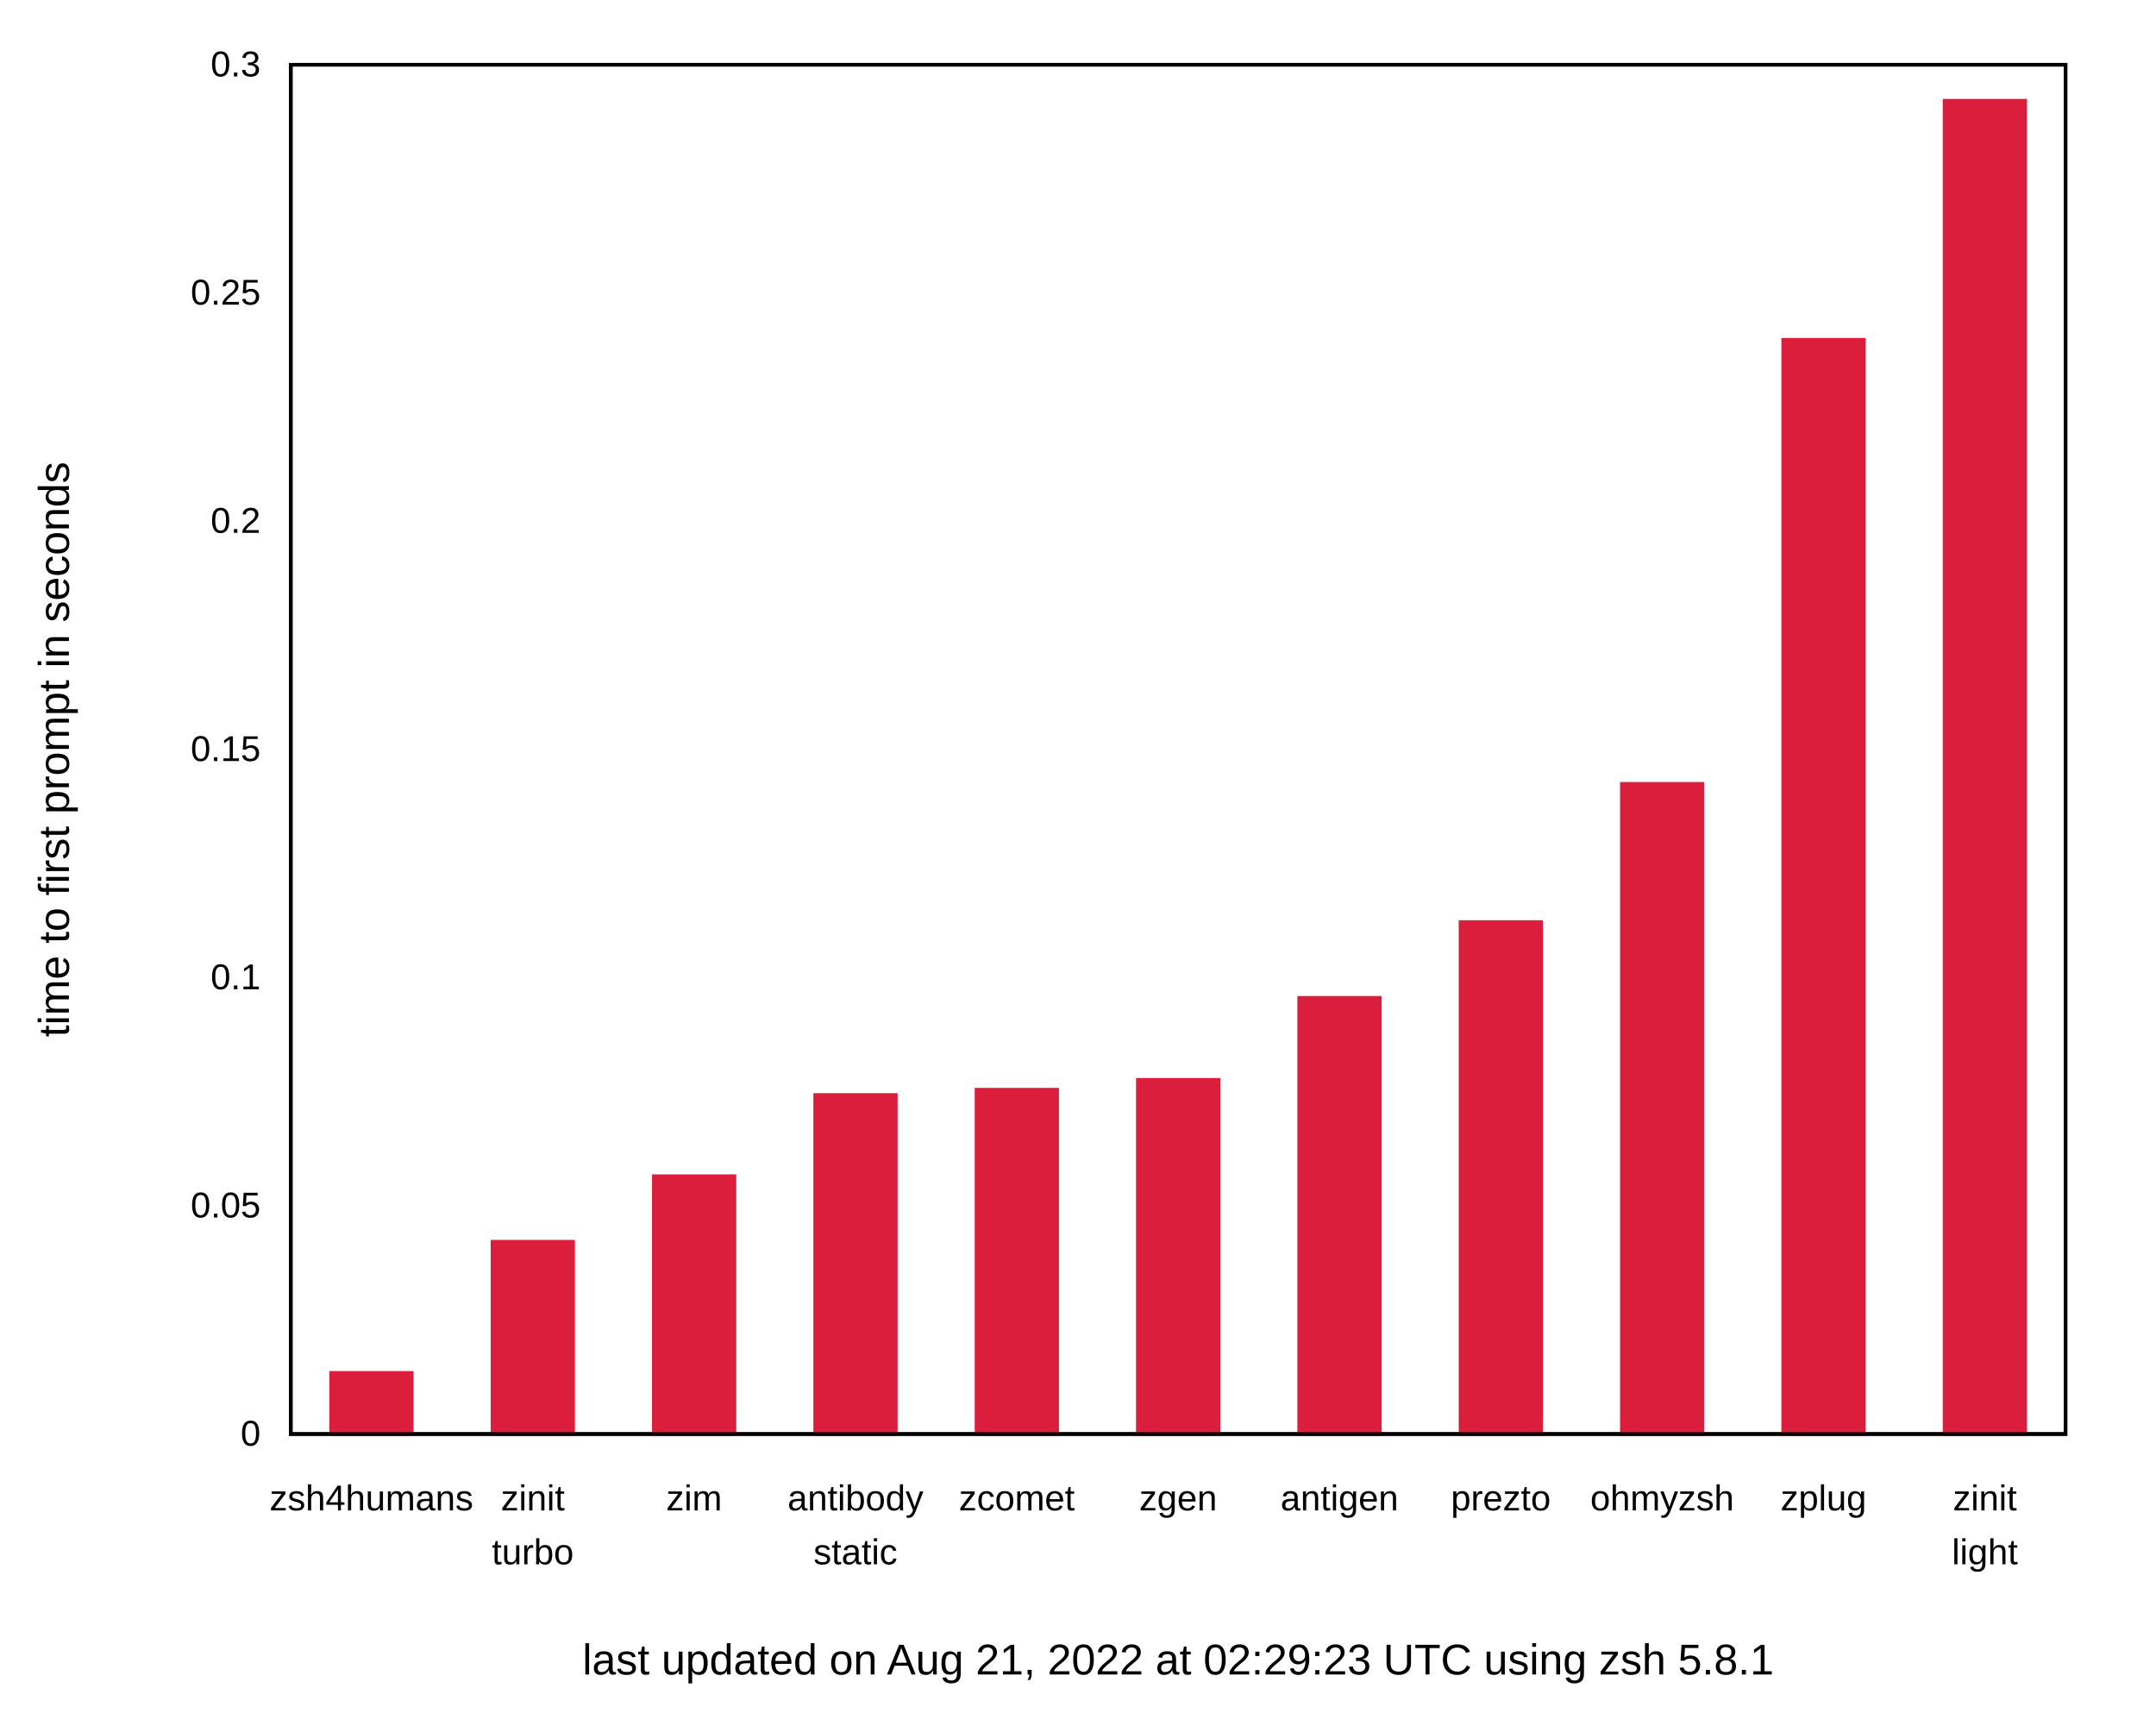
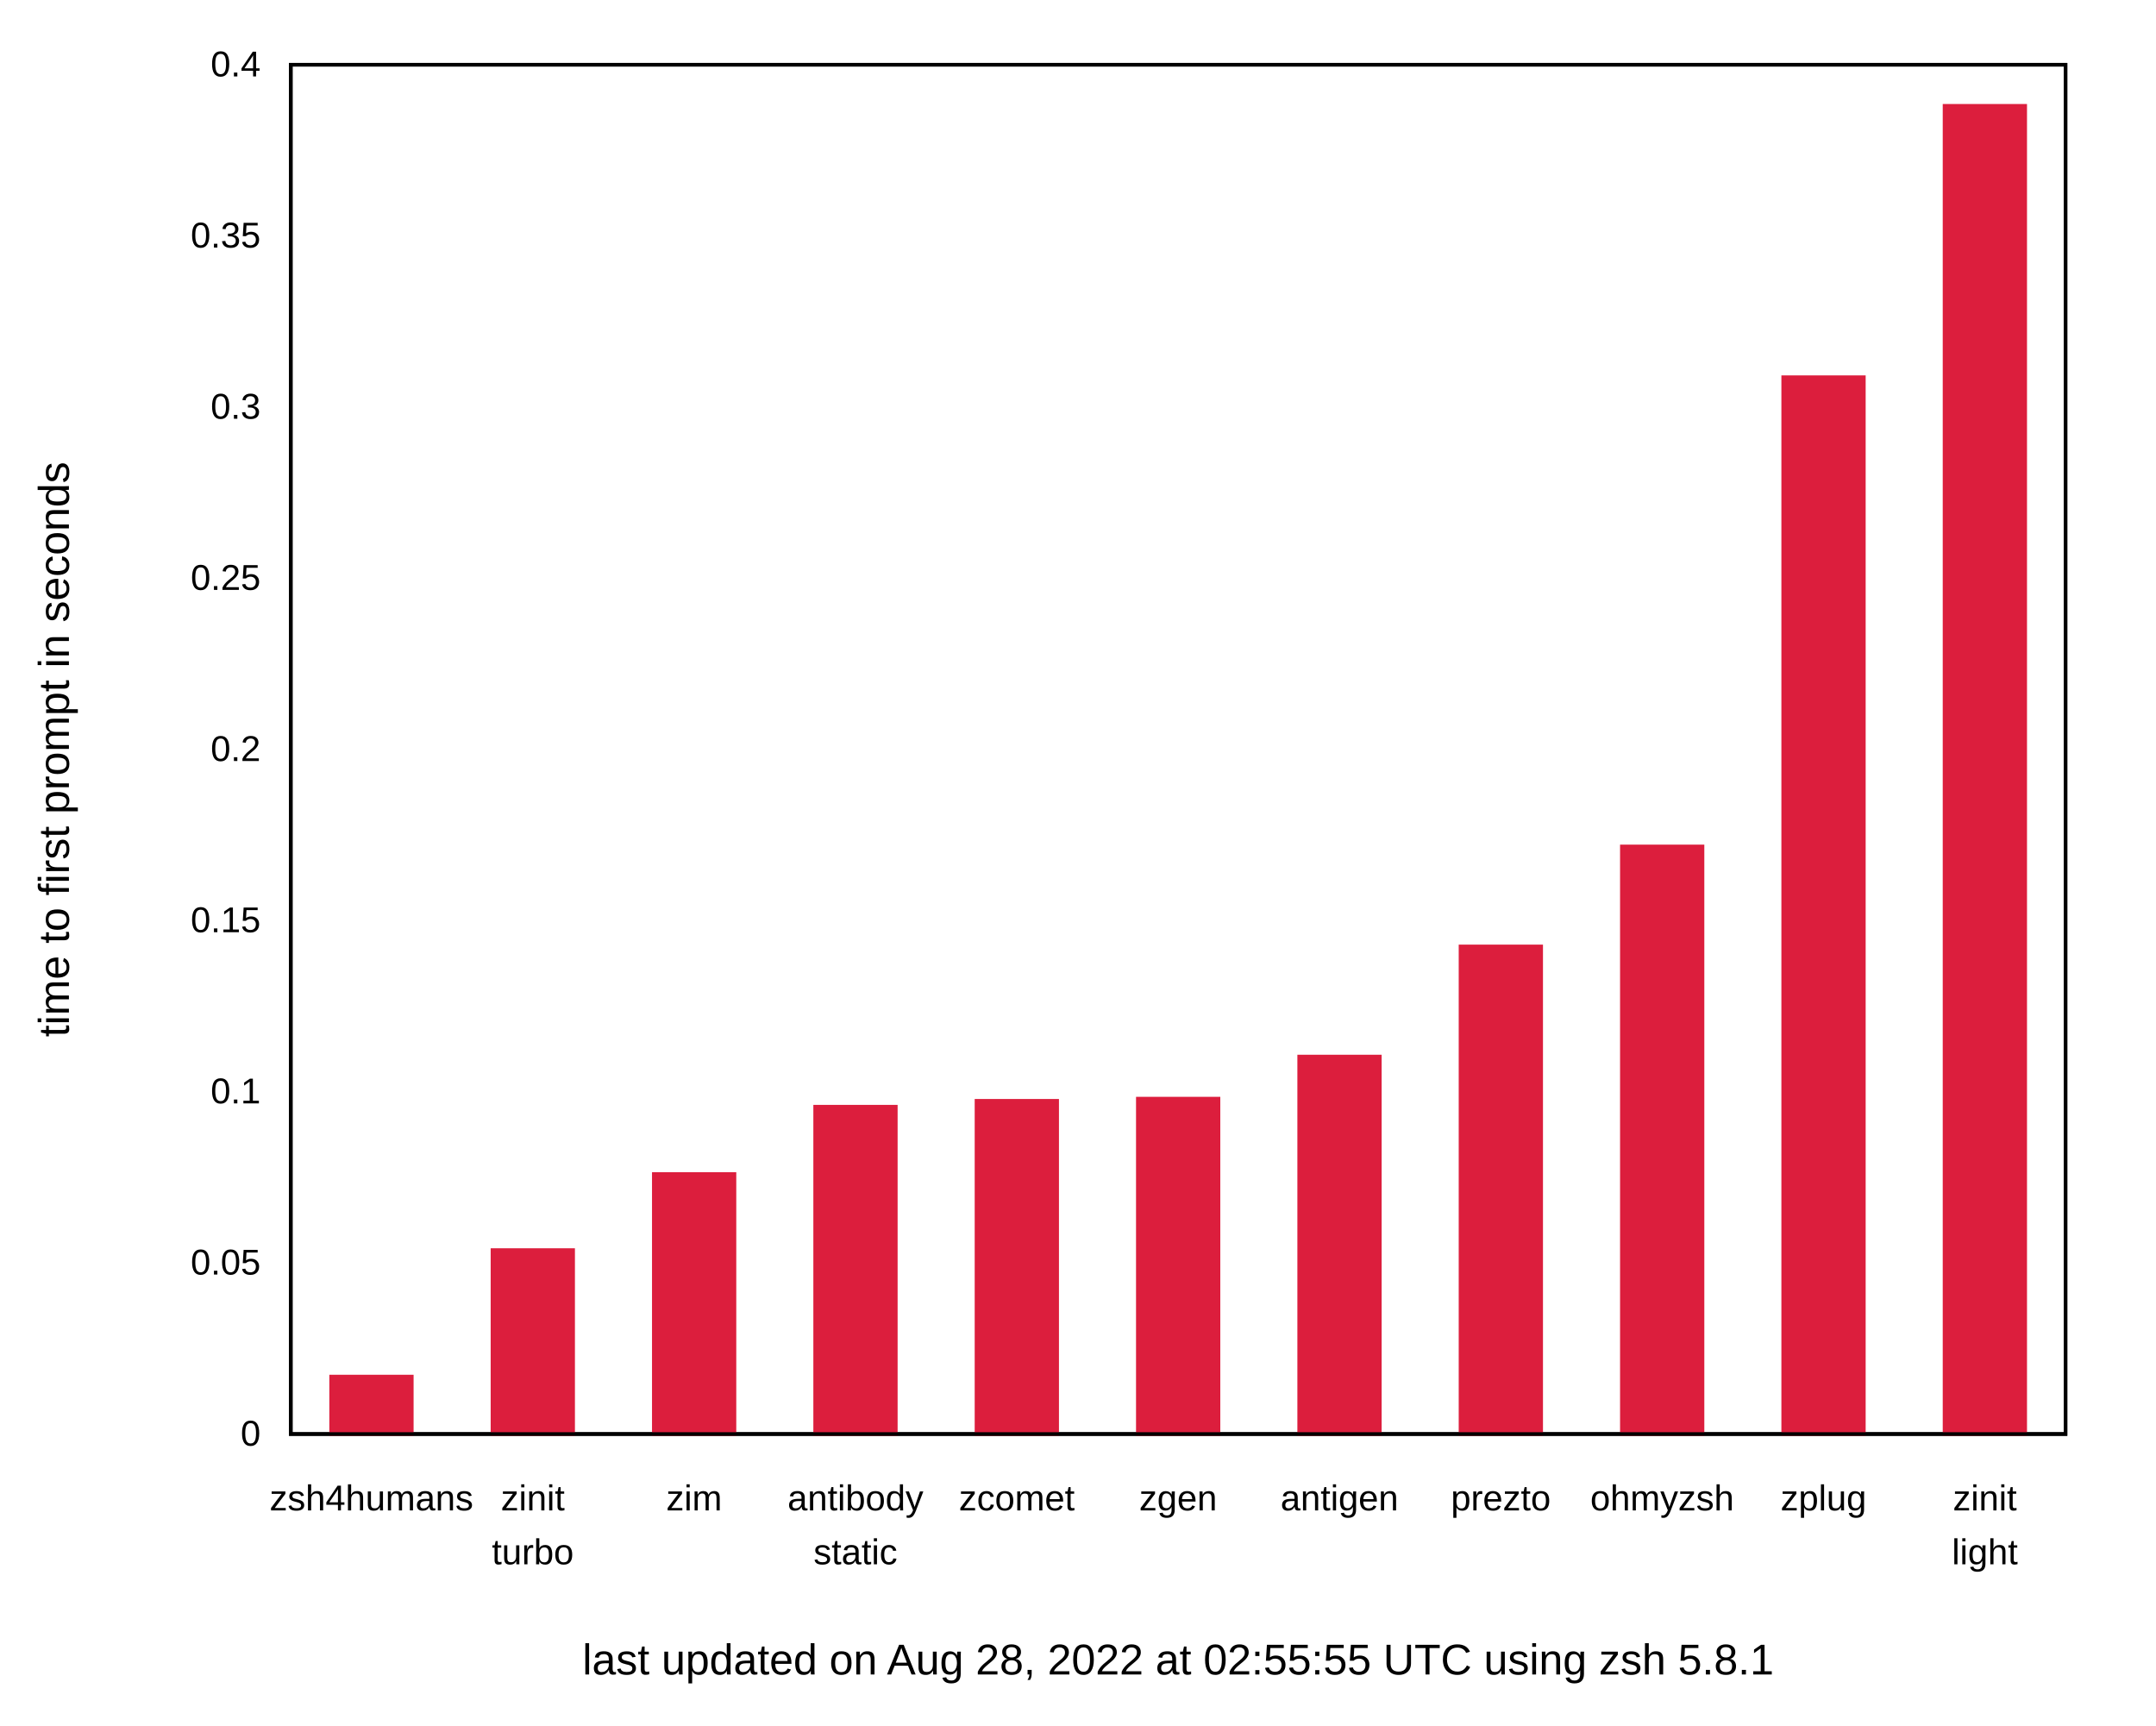
<svg xmlns="http://www.w3.org/2000/svg" xmlns:xlink="http://www.w3.org/1999/xlink" width="600" height="480" viewBox="0 0 600 480">
  <g id="gnuplot_canvas">
    <rect x="0" y="0" width="600" height="480" fill="none" />
    <defs>
      <circle id="gpDot" r="0.5" stroke-width="0.5" stroke="currentColor" />
      <path id="gpPt0" stroke-width="0.222" stroke="currentColor" d="M-1,0 h2 M0,-1 v2" />
      <path id="gpPt1" stroke-width="0.222" stroke="currentColor" d="M-1,-1 L1,1 M1,-1 L-1,1" />
      <path id="gpPt2" stroke-width="0.222" stroke="currentColor" d="M-1,0 L1,0 M0,-1 L0,1 M-1,-1 L1,1 M-1,1 L1,-1" />
      <rect id="gpPt3" stroke-width="0.222" stroke="currentColor" x="-1" y="-1" width="2" height="2" />
      <rect id="gpPt4" stroke-width="0.222" stroke="currentColor" fill="currentColor" x="-1" y="-1" width="2" height="2" />
      <circle id="gpPt5" stroke-width="0.222" stroke="currentColor" cx="0" cy="0" r="1" />
      <use xlink:href="#gpPt5" id="gpPt6" fill="currentColor" stroke="none" />
      <path id="gpPt7" stroke-width="0.222" stroke="currentColor" d="M0,-1.33 L-1.33,0.67 L1.33,0.67 z" />
      <use xlink:href="#gpPt7" id="gpPt8" fill="currentColor" stroke="none" />
      <use xlink:href="#gpPt7" id="gpPt9" stroke="currentColor" transform="rotate(180)" />
      <use xlink:href="#gpPt9" id="gpPt10" fill="currentColor" stroke="none" />
      <use xlink:href="#gpPt3" id="gpPt11" stroke="currentColor" transform="rotate(45)" />
      <use xlink:href="#gpPt11" id="gpPt12" fill="currentColor" stroke="none" />
      <path id="gpPt13" stroke-width="0.222" stroke="currentColor" d="M0,1.330 L1.265,0.411 L0.782,-1.067 L-0.782,-1.076 L-1.265,0.411 z" />
      <use xlink:href="#gpPt13" id="gpPt14" fill="currentColor" stroke="none" />
      <filter id="textbox" filterUnits="objectBoundingBox" x="0" y="0" height="1" width="1">
        <feFlood flood-color="white" flood-opacity="1" result="bgnd" />
        <feComposite in="SourceGraphic" in2="bgnd" operator="atop" />
      </filter>
      <filter id="greybox" filterUnits="objectBoundingBox" x="0" y="0" height="1" width="1">
        <feFlood flood-color="lightgrey" flood-opacity="1" result="grey" />
        <feComposite in="SourceGraphic" in2="grey" operator="atop" />
      </filter>
    </defs>
    <g fill="none" color="white" stroke="currentColor" stroke-width="1.00" stroke-linecap="butt" stroke-linejoin="miter">
</g>
    <g fill="none" color="black" stroke="currentColor" stroke-width="1.00" stroke-linecap="butt" stroke-linejoin="miter">
      <g stroke="none" shape-rendering="crispEdges">
        <polygon fill="rgb(255, 255, 255)" points="0.00,480.00 599.99,480.00 599.99,0.01 0.00,0.01 " />
      </g>
    </g>
    <g fill="none" color="black" stroke="currentColor" stroke-width="1.00" stroke-linecap="butt" stroke-linejoin="miter">
      <path stroke="black" d="M80.92,399.00 M574.82,399.00  " />
      <g transform="translate(72.53,402.25)" stroke="none" fill="black" font-family="Arial" font-size="10.00" text-anchor="end">
        <text>
          <tspan font-family="Arial"> 0</tspan>
        </text>
      </g>
    </g>
    <g fill="none" color="black" stroke="currentColor" stroke-width="1.00" stroke-linecap="butt" stroke-linejoin="miter">
-       <path stroke="black" d="M80.92,335.50 M574.82,335.50  " />
-       <g transform="translate(72.53,338.75)" stroke="none" fill="black" font-family="Arial" font-size="10.00" text-anchor="end">
+       <path stroke="black" d="M80.92,351.38 M574.82,351.38  " />
+       <g transform="translate(72.53,354.63)" stroke="none" fill="black" font-family="Arial" font-size="10.00" text-anchor="end">
        <text>
          <tspan font-family="Arial"> 0.05</tspan>
        </text>
      </g>
    </g>
    <g fill="none" color="black" stroke="currentColor" stroke-width="1.00" stroke-linecap="butt" stroke-linejoin="miter">
-       <path stroke="black" d="M80.92,272.00 M574.82,272.00  " />
-       <g transform="translate(72.53,275.25)" stroke="none" fill="black" font-family="Arial" font-size="10.00" text-anchor="end">
+       <path stroke="black" d="M80.92,303.75 M574.82,303.75  " />
+       <g transform="translate(72.53,307.00)" stroke="none" fill="black" font-family="Arial" font-size="10.00" text-anchor="end">
        <text>
          <tspan font-family="Arial"> 0.1</tspan>
+         </text>
+       </g>
+     </g>
+     <g fill="none" color="black" stroke="currentColor" stroke-width="1.00" stroke-linecap="butt" stroke-linejoin="miter">
+       <path stroke="black" d="M80.92,256.13 M574.82,256.13  " />
+       <g transform="translate(72.53,259.38)" stroke="none" fill="black" font-family="Arial" font-size="10.00" text-anchor="end">
+         <text>
+           <tspan font-family="Arial"> 0.15</tspan>
        </text>
      </g>
    </g>
    <g fill="none" color="black" stroke="currentColor" stroke-width="1.00" stroke-linecap="butt" stroke-linejoin="miter">
      <path stroke="black" d="M80.92,208.50 M574.82,208.50  " />
      <g transform="translate(72.53,211.75)" stroke="none" fill="black" font-family="Arial" font-size="10.00" text-anchor="end">
        <text>
-           <tspan font-family="Arial"> 0.15</tspan>
-         </text>
-       </g>
-     </g>
-     <g fill="none" color="black" stroke="currentColor" stroke-width="1.00" stroke-linecap="butt" stroke-linejoin="miter">
-       <path stroke="black" d="M80.92,145.01 M574.82,145.01  " />
-       <g transform="translate(72.53,148.26)" stroke="none" fill="black" font-family="Arial" font-size="10.00" text-anchor="end">
-         <text>
          <tspan font-family="Arial"> 0.2</tspan>
        </text>
      </g>
    </g>
    <g fill="none" color="black" stroke="currentColor" stroke-width="1.00" stroke-linecap="butt" stroke-linejoin="miter">
-       <path stroke="black" d="M80.92,81.51 M574.82,81.51  " />
-       <g transform="translate(72.53,84.76)" stroke="none" fill="black" font-family="Arial" font-size="10.00" text-anchor="end">
+       <path stroke="black" d="M80.92,160.88 M574.82,160.88  " />
+       <g transform="translate(72.53,164.13)" stroke="none" fill="black" font-family="Arial" font-size="10.00" text-anchor="end">
        <text>
          <tspan font-family="Arial"> 0.25</tspan>
+         </text>
+       </g>
+     </g>
+     <g fill="none" color="black" stroke="currentColor" stroke-width="1.00" stroke-linecap="butt" stroke-linejoin="miter">
+       <path stroke="black" d="M80.92,113.26 M574.82,113.26  " />
+       <g transform="translate(72.53,116.51)" stroke="none" fill="black" font-family="Arial" font-size="10.00" text-anchor="end">
+         <text>
+           <tspan font-family="Arial"> 0.3</tspan>
+         </text>
+       </g>
+     </g>
+     <g fill="none" color="black" stroke="currentColor" stroke-width="1.00" stroke-linecap="butt" stroke-linejoin="miter">
+       <path stroke="black" d="M80.92,65.63 M574.82,65.63  " />
+       <g transform="translate(72.53,68.88)" stroke="none" fill="black" font-family="Arial" font-size="10.00" text-anchor="end">
+         <text>
+           <tspan font-family="Arial"> 0.35</tspan>
        </text>
      </g>
    </g>
    <g fill="none" color="black" stroke="currentColor" stroke-width="1.00" stroke-linecap="butt" stroke-linejoin="miter">
      <path stroke="black" d="M80.92,18.01 M574.82,18.01  " />
      <g transform="translate(72.53,21.26)" stroke="none" fill="black" font-family="Arial" font-size="10.00" text-anchor="end">
        <text>
-           <tspan font-family="Arial"> 0.3</tspan>
+           <tspan font-family="Arial"> 0.4</tspan>
        </text>
      </g>
    </g>
    <g fill="none" color="black" stroke="currentColor" stroke-width="1.00" stroke-linecap="butt" stroke-linejoin="miter">
      <path stroke="black" d="M103.37,399.00 M103.37,18.01  " />
      <g transform="translate(103.37,420.25)" stroke="none" fill="black" font-family="Arial" font-size="10.00" text-anchor="middle">
        <text>
          <tspan font-family="Arial">zsh4humans</tspan>
        </text>
      </g>
    </g>
    <g fill="none" color="black" stroke="currentColor" stroke-width="1.00" stroke-linecap="butt" stroke-linejoin="miter">
      <path stroke="black" d="M148.27,399.00 M148.27,18.01  " />
      <g transform="translate(148.27,420.25)" stroke="none" fill="black" font-family="Arial" font-size="10.00" text-anchor="middle">
        <text>
          <tspan font-family="Arial">zinit</tspan>
        </text>
      </g>
      <g transform="translate(148.27,435.25)" stroke="none" fill="black" font-family="Arial" font-size="10.00" text-anchor="middle">
        <text>
          <tspan font-family="Arial">turbo</tspan>
        </text>
      </g>
    </g>
    <g fill="none" color="black" stroke="currentColor" stroke-width="1.00" stroke-linecap="butt" stroke-linejoin="miter">
      <path stroke="black" d="M193.17,399.00 M193.17,18.01  " />
      <g transform="translate(193.17,420.25)" stroke="none" fill="black" font-family="Arial" font-size="10.00" text-anchor="middle">
        <text>
          <tspan font-family="Arial">zim</tspan>
        </text>
      </g>
    </g>
    <g fill="none" color="black" stroke="currentColor" stroke-width="1.00" stroke-linecap="butt" stroke-linejoin="miter">
      <path stroke="black" d="M238.07,399.00 M238.07,18.01  " />
      <g transform="translate(238.07,420.25)" stroke="none" fill="black" font-family="Arial" font-size="10.00" text-anchor="middle">
        <text>
          <tspan font-family="Arial">antibody</tspan>
        </text>
      </g>
      <g transform="translate(238.07,435.25)" stroke="none" fill="black" font-family="Arial" font-size="10.00" text-anchor="middle">
        <text>
          <tspan font-family="Arial">static</tspan>
        </text>
      </g>
    </g>
    <g fill="none" color="black" stroke="currentColor" stroke-width="1.00" stroke-linecap="butt" stroke-linejoin="miter">
      <path stroke="black" d="M282.97,399.00 M282.97,18.01  " />
      <g transform="translate(282.97,420.25)" stroke="none" fill="black" font-family="Arial" font-size="10.00" text-anchor="middle">
        <text>
          <tspan font-family="Arial">zcomet</tspan>
        </text>
      </g>
    </g>
    <g fill="none" color="black" stroke="currentColor" stroke-width="1.00" stroke-linecap="butt" stroke-linejoin="miter">
      <path stroke="black" d="M327.87,399.00 M327.87,18.01  " />
      <g transform="translate(327.87,420.25)" stroke="none" fill="black" font-family="Arial" font-size="10.00" text-anchor="middle">
        <text>
          <tspan font-family="Arial">zgen</tspan>
        </text>
      </g>
    </g>
    <g fill="none" color="black" stroke="currentColor" stroke-width="1.00" stroke-linecap="butt" stroke-linejoin="miter">
      <path stroke="black" d="M372.77,399.00 M372.77,18.01  " />
      <g transform="translate(372.77,420.25)" stroke="none" fill="black" font-family="Arial" font-size="10.00" text-anchor="middle">
        <text>
          <tspan font-family="Arial">antigen</tspan>
        </text>
      </g>
    </g>
    <g fill="none" color="black" stroke="currentColor" stroke-width="1.00" stroke-linecap="butt" stroke-linejoin="miter">
      <path stroke="black" d="M417.67,399.00 M417.67,18.01  " />
      <g transform="translate(417.67,420.25)" stroke="none" fill="black" font-family="Arial" font-size="10.00" text-anchor="middle">
        <text>
          <tspan font-family="Arial">prezto</tspan>
        </text>
      </g>
    </g>
    <g fill="none" color="black" stroke="currentColor" stroke-width="1.00" stroke-linecap="butt" stroke-linejoin="miter">
      <path stroke="black" d="M462.57,399.00 M462.57,18.01  " />
      <g transform="translate(462.57,420.25)" stroke="none" fill="black" font-family="Arial" font-size="10.00" text-anchor="middle">
        <text>
          <tspan font-family="Arial">ohmyzsh</tspan>
        </text>
      </g>
    </g>
    <g fill="none" color="black" stroke="currentColor" stroke-width="1.00" stroke-linecap="butt" stroke-linejoin="miter">
      <path stroke="black" d="M507.47,399.00 M507.47,18.01  " />
      <g transform="translate(507.47,420.25)" stroke="none" fill="black" font-family="Arial" font-size="10.00" text-anchor="middle">
        <text>
          <tspan font-family="Arial">zplug</tspan>
        </text>
      </g>
    </g>
    <g fill="none" color="black" stroke="currentColor" stroke-width="1.00" stroke-linecap="butt" stroke-linejoin="miter">
      <path stroke="black" d="M552.37,399.00 M552.37,18.01  " />
      <g transform="translate(552.37,420.25)" stroke="none" fill="black" font-family="Arial" font-size="10.00" text-anchor="middle">
        <text>
          <tspan font-family="Arial">zinit</tspan>
        </text>
      </g>
      <g transform="translate(552.37,435.25)" stroke="none" fill="black" font-family="Arial" font-size="10.00" text-anchor="middle">
        <text>
          <tspan font-family="Arial">light</tspan>
        </text>
      </g>
    </g>
    <g fill="none" color="black" stroke="currentColor" stroke-width="1.00" stroke-linecap="butt" stroke-linejoin="miter">
</g>
    <g fill="none" color="black" stroke="currentColor" stroke-width="1.00" stroke-linecap="butt" stroke-linejoin="miter">
      <path stroke="black" d="M80.92,18.01 L80.92,399.00 L574.82,399.00 L574.82,18.01 L80.92,18.01 Z  " />
      <g transform="translate(327.87,465.90)" stroke="none" fill="black" font-family="Arial" font-size="12.00" text-anchor="middle">
        <text>
-           <tspan font-family="Arial">last updated on Aug 21, 2022 at 02:29:23 UTC using zsh 5.8.1</tspan>
+           <tspan font-family="Arial">last updated on Aug 28, 2022 at 02:55:55 UTC using zsh 5.8.1</tspan>
        </text>
      </g>
    </g>
    <g fill="none" color="black" stroke="currentColor" stroke-width="1.00" stroke-linecap="butt" stroke-linejoin="miter">
      <g transform="translate(19.18,208.51) rotate(270)" stroke="none" fill="black" font-family="Arial" font-size="12.00" text-anchor="middle">
        <text>
          <tspan font-family="Arial">time to first prompt in seconds</tspan>
        </text>
      </g>
    </g>
    <g fill="none" color="black" stroke="currentColor" stroke-width="1.00" stroke-linecap="butt" stroke-linejoin="miter">
</g>
    <g id="gnuplot_plot_1">
      <g fill="none" color="black" stroke="currentColor" stroke-width="1.00" stroke-linecap="butt" stroke-linejoin="miter">
        <g stroke="none" shape-rendering="crispEdges">
-           <polygon fill="rgb(220,  30,  61)" points="92.15,399.00 114.61,399.00 114.61,381.97 92.15,381.97 " />
-         </g>
-         <path stroke="rgb(220,  30,  61)" d="M92.15,399.00 L92.15,381.98 L114.60,381.98 L114.60,399.00 L92.15,399.00 Z  " />
-         <g stroke="none" shape-rendering="crispEdges">
-           <polygon fill="rgb(220,  30,  61)" points="137.05,399.00 159.51,399.00 159.51,345.48 137.05,345.48 " />
-         </g>
-         <path stroke="rgb(220,  30,  61)" d="M137.05,399.00 L137.05,345.49 L159.50,345.49 L159.50,399.00 L137.05,399.00 Z  " />
-         <g stroke="none" shape-rendering="crispEdges">
-           <polygon fill="rgb(220,  30,  61)" points="181.95,399.00 204.41,399.00 204.41,327.25 181.95,327.25 " />
-         </g>
-         <path stroke="rgb(220,  30,  61)" d="M181.95,399.00 L181.95,327.26 L204.40,327.26 L204.40,399.00 L181.95,399.00 Z  " />
-         <g stroke="none" shape-rendering="crispEdges">
-           <polygon fill="rgb(220,  30,  61)" points="226.85,399.00 249.31,399.00 249.31,304.65 226.85,304.65 " />
-         </g>
-         <path stroke="rgb(220,  30,  61)" d="M226.85,399.00 L226.85,304.66 L249.30,304.66 L249.30,399.00 L226.85,399.00 Z  " />
-         <g stroke="none" shape-rendering="crispEdges">
-           <polygon fill="rgb(220,  30,  61)" points="271.75,399.00 294.21,399.00 294.21,303.18 271.75,303.18 " />
-         </g>
-         <path stroke="rgb(220,  30,  61)" d="M271.75,399.00 L271.75,303.19 L294.20,303.19 L294.20,399.00 L271.75,399.00 Z  " />
-         <g stroke="none" shape-rendering="crispEdges">
-           <polygon fill="rgb(220,  30,  61)" points="316.65,399.00 339.11,399.00 339.11,300.44 316.65,300.44 " />
-         </g>
-         <path stroke="rgb(220,  30,  61)" d="M316.65,399.00 L316.65,300.45 L339.10,300.45 L339.10,399.00 L316.65,399.00 Z  " />
-         <g stroke="none" shape-rendering="crispEdges">
-           <polygon fill="rgb(220,  30,  61)" points="361.55,399.00 384.01,399.00 384.01,277.62 361.55,277.62 " />
-         </g>
-         <path stroke="rgb(220,  30,  61)" d="M361.55,399.00 L361.55,277.63 L384.00,277.63 L384.00,399.00 L361.55,399.00 Z  " />
-         <g stroke="none" shape-rendering="crispEdges">
-           <polygon fill="rgb(220,  30,  61)" points="406.45,399.00 428.91,399.00 428.91,256.53 406.45,256.53 " />
-         </g>
-         <path stroke="rgb(220,  30,  61)" d="M406.45,399.00 L406.45,256.54 L428.90,256.54 L428.90,399.00 L406.45,399.00 Z  " />
-         <g stroke="none" shape-rendering="crispEdges">
-           <polygon fill="rgb(220,  30,  61)" points="451.35,399.00 473.81,399.00 473.81,218.08 451.35,218.08 " />
-         </g>
-         <path stroke="rgb(220,  30,  61)" d="M451.35,399.00 L451.35,218.09 L473.80,218.09 L473.80,399.00 L451.35,399.00 Z  " />
-         <g stroke="none" shape-rendering="crispEdges">
-           <polygon fill="rgb(220,  30,  61)" points="496.25,399.00 518.71,399.00 518.71,94.52 496.25,94.52 " />
-         </g>
-         <path stroke="rgb(220,  30,  61)" d="M496.25,399.00 L496.25,94.53 L518.70,94.53 L518.70,399.00 L496.25,399.00 Z  " />
-         <g stroke="none" shape-rendering="crispEdges">
-           <polygon fill="rgb(220,  30,  61)" points="541.15,399.00 563.61,399.00 563.61,28.01 541.15,28.01 " />
-         </g>
-         <path stroke="rgb(220,  30,  61)" d="M541.15,399.00 L541.15,28.02 L563.60,28.02 L563.60,399.00 L541.15,399.00 Z  " />
+           <polygon fill="rgb(220,  30,  61)" points="92.15,399.00 114.61,399.00 114.61,383.00 92.15,383.00 " />
+         </g>
+         <path stroke="rgb(220,  30,  61)" d="M92.15,399.00 L92.15,383.01 L114.60,383.01 L114.60,399.00 L92.15,399.00 Z  " />
+         <g stroke="none" shape-rendering="crispEdges">
+           <polygon fill="rgb(220,  30,  61)" points="137.05,399.00 159.51,399.00 159.51,347.81 137.05,347.81 " />
+         </g>
+         <path stroke="rgb(220,  30,  61)" d="M137.05,399.00 L137.05,347.82 L159.50,347.82 L159.50,399.00 L137.05,399.00 Z  " />
+         <g stroke="none" shape-rendering="crispEdges">
+           <polygon fill="rgb(220,  30,  61)" points="181.95,399.00 204.41,399.00 204.41,326.64 181.95,326.64 " />
+         </g>
+         <path stroke="rgb(220,  30,  61)" d="M181.95,399.00 L181.95,326.65 L204.40,326.65 L204.40,399.00 L181.95,399.00 Z  " />
+         <g stroke="none" shape-rendering="crispEdges">
+           <polygon fill="rgb(220,  30,  61)" points="226.85,399.00 249.31,399.00 249.31,307.91 226.85,307.91 " />
+         </g>
+         <path stroke="rgb(220,  30,  61)" d="M226.85,399.00 L226.85,307.92 L249.30,307.92 L249.30,399.00 L226.85,399.00 Z  " />
+         <g stroke="none" shape-rendering="crispEdges">
+           <polygon fill="rgb(220,  30,  61)" points="271.75,399.00 294.21,399.00 294.21,306.27 271.75,306.27 " />
+         </g>
+         <path stroke="rgb(220,  30,  61)" d="M271.75,399.00 L271.75,306.28 L294.20,306.28 L294.20,399.00 L271.75,399.00 Z  " />
+         <g stroke="none" shape-rendering="crispEdges">
+           <polygon fill="rgb(220,  30,  61)" points="316.65,399.00 339.11,399.00 339.11,305.67 316.65,305.67 " />
+         </g>
+         <path stroke="rgb(220,  30,  61)" d="M316.65,399.00 L316.65,305.68 L339.10,305.68 L339.10,399.00 L316.65,399.00 Z  " />
+         <g stroke="none" shape-rendering="crispEdges">
+           <polygon fill="rgb(220,  30,  61)" points="361.55,399.00 384.01,399.00 384.01,293.96 361.55,293.96 " />
+         </g>
+         <path stroke="rgb(220,  30,  61)" d="M361.55,399.00 L361.55,293.97 L384.00,293.97 L384.00,399.00 L361.55,399.00 Z  " />
+         <g stroke="none" shape-rendering="crispEdges">
+           <polygon fill="rgb(220,  30,  61)" points="406.45,399.00 428.91,399.00 428.91,263.32 406.45,263.32 " />
+         </g>
+         <path stroke="rgb(220,  30,  61)" d="M406.45,399.00 L406.45,263.33 L428.90,263.33 L428.90,399.00 L406.45,399.00 Z  " />
+         <g stroke="none" shape-rendering="crispEdges">
+           <polygon fill="rgb(220,  30,  61)" points="451.35,399.00 473.81,399.00 473.81,235.50 451.35,235.50 " />
+         </g>
+         <path stroke="rgb(220,  30,  61)" d="M451.35,399.00 L451.35,235.51 L473.80,235.51 L473.80,399.00 L451.35,399.00 Z  " />
+         <g stroke="none" shape-rendering="crispEdges">
+           <polygon fill="rgb(220,  30,  61)" points="496.25,399.00 518.71,399.00 518.71,104.94 496.25,104.94 " />
+         </g>
+         <path stroke="rgb(220,  30,  61)" d="M496.25,399.00 L496.25,104.95 L518.70,104.95 L518.70,399.00 L496.25,399.00 Z  " />
+         <g stroke="none" shape-rendering="crispEdges">
+           <polygon fill="rgb(220,  30,  61)" points="541.15,399.00 563.61,399.00 563.61,29.43 541.15,29.43 " />
+         </g>
+         <path stroke="rgb(220,  30,  61)" d="M541.15,399.00 L541.15,29.44 L563.60,29.44 L563.60,399.00 L541.15,399.00 Z  " />
      </g>
    </g>
    <g fill="none" color="white" stroke="rgb(220,  30,  61)" stroke-width="2.00" stroke-linecap="butt" stroke-linejoin="miter">
</g>
    <g fill="none" color="black" stroke="currentColor" stroke-width="2.00" stroke-linecap="butt" stroke-linejoin="miter">
</g>
    <g fill="none" color="black" stroke="black" stroke-width="1.00" stroke-linecap="butt" stroke-linejoin="miter">
</g>
    <g fill="none" color="black" stroke="currentColor" stroke-width="1.00" stroke-linecap="butt" stroke-linejoin="miter">
      <path stroke="black" d="M80.92,18.01 L80.92,399.00 L574.82,399.00 L574.82,18.01 L80.92,18.01 Z  " />
    </g>
    <g fill="none" color="black" stroke="currentColor" stroke-width="1.00" stroke-linecap="butt" stroke-linejoin="miter">
</g>
  </g>
</svg>
